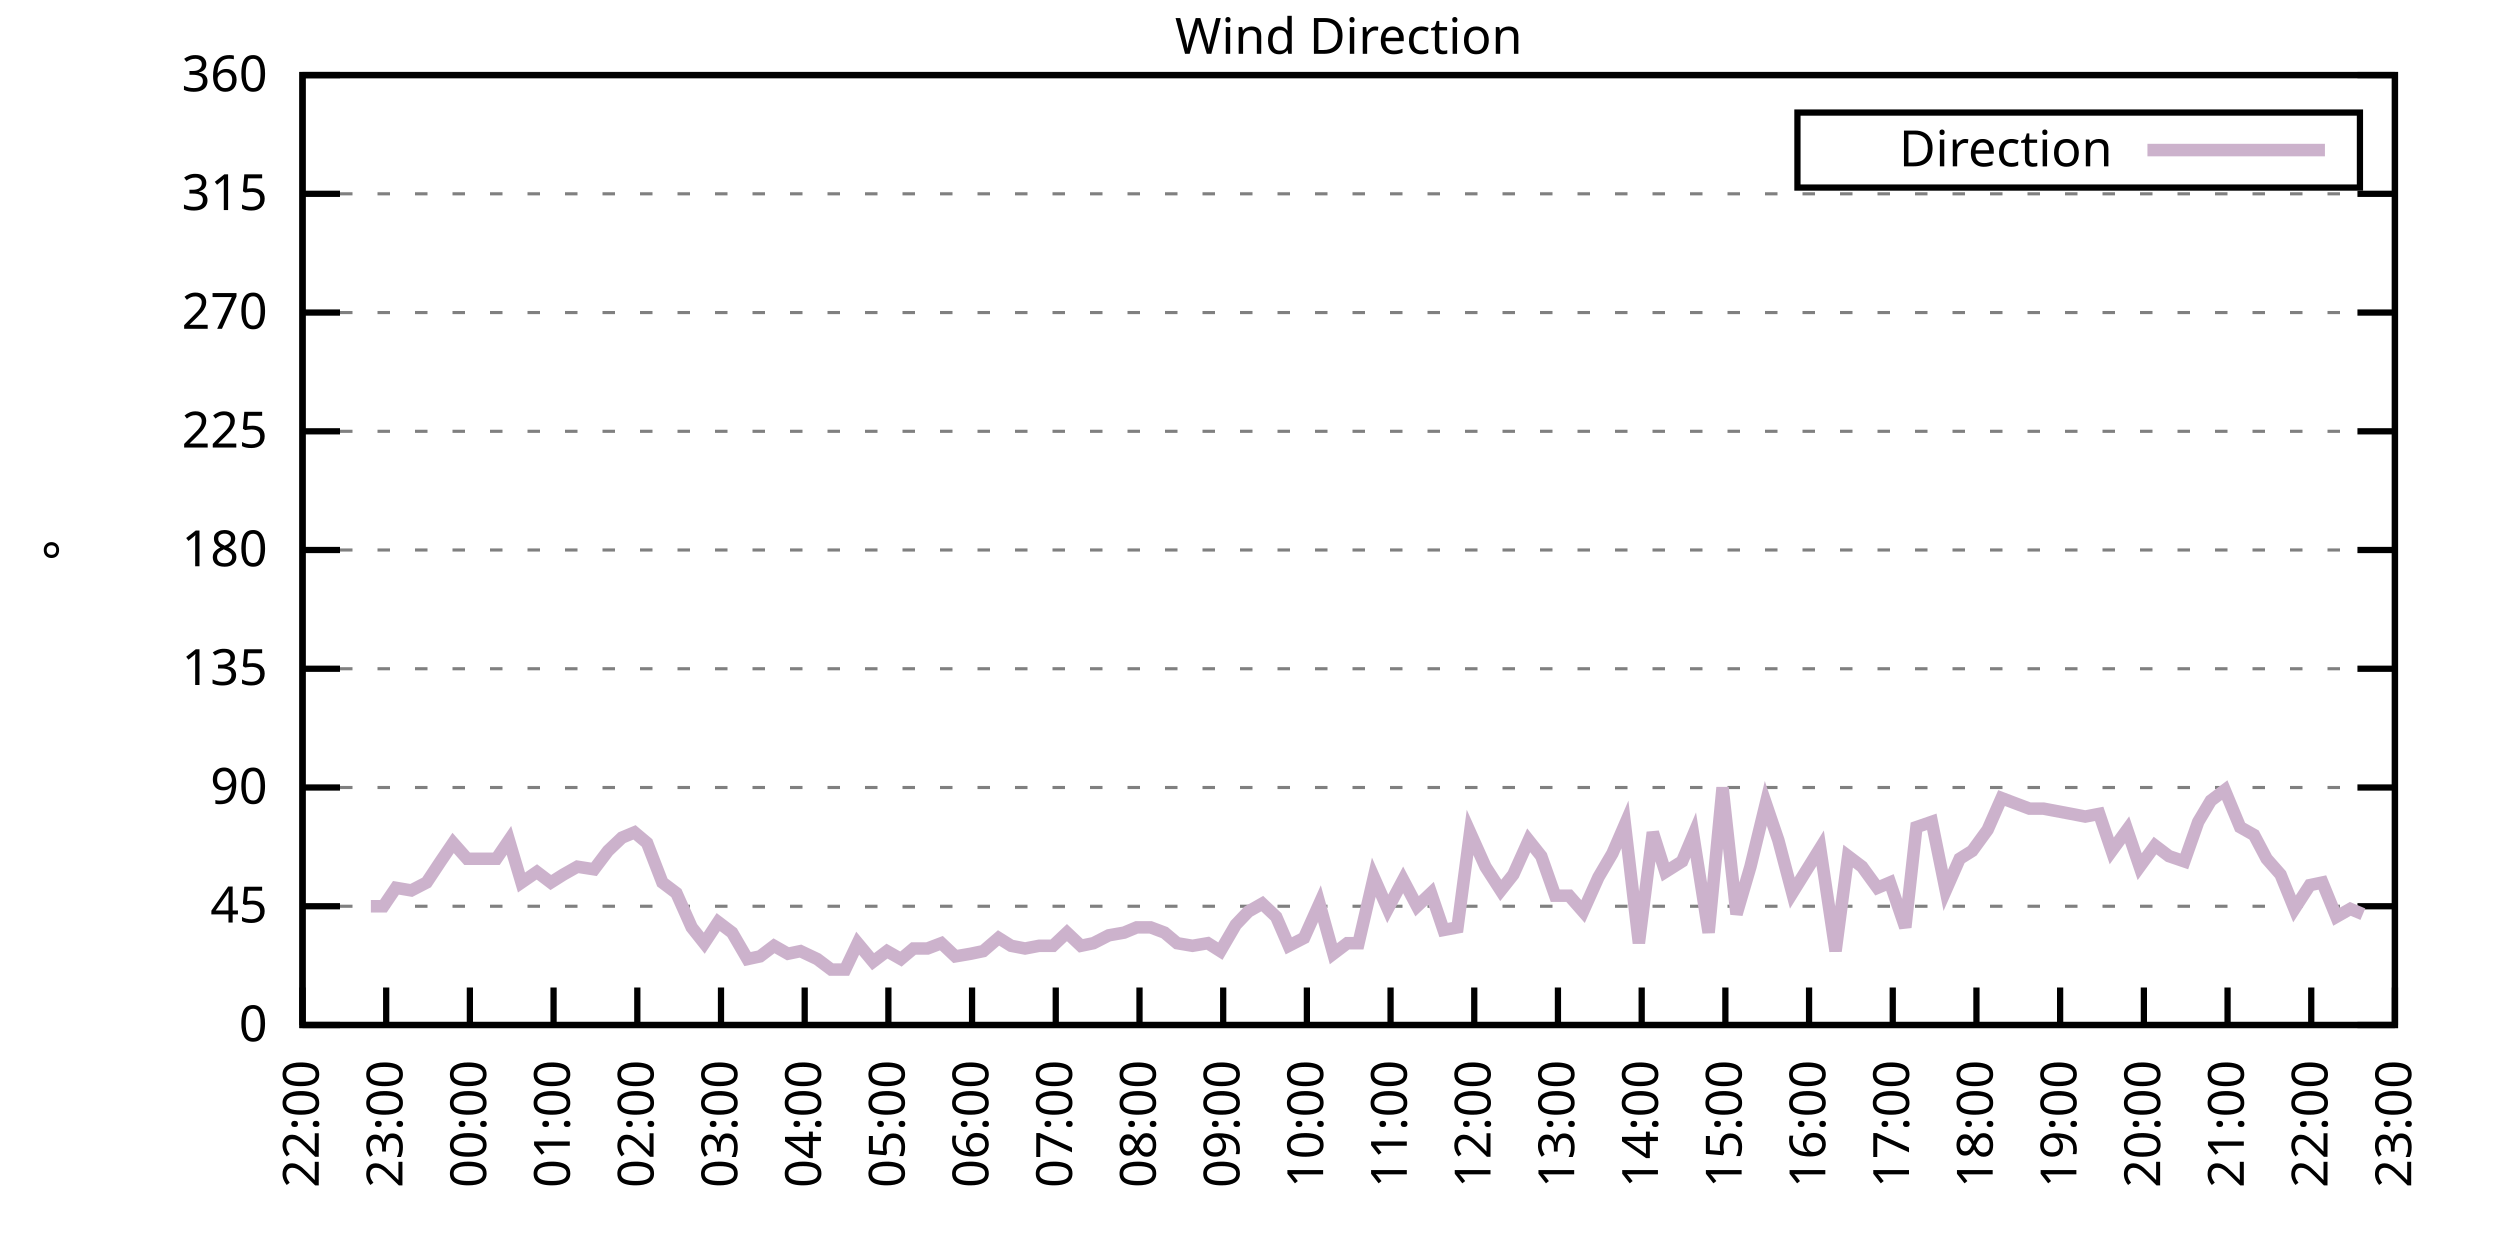
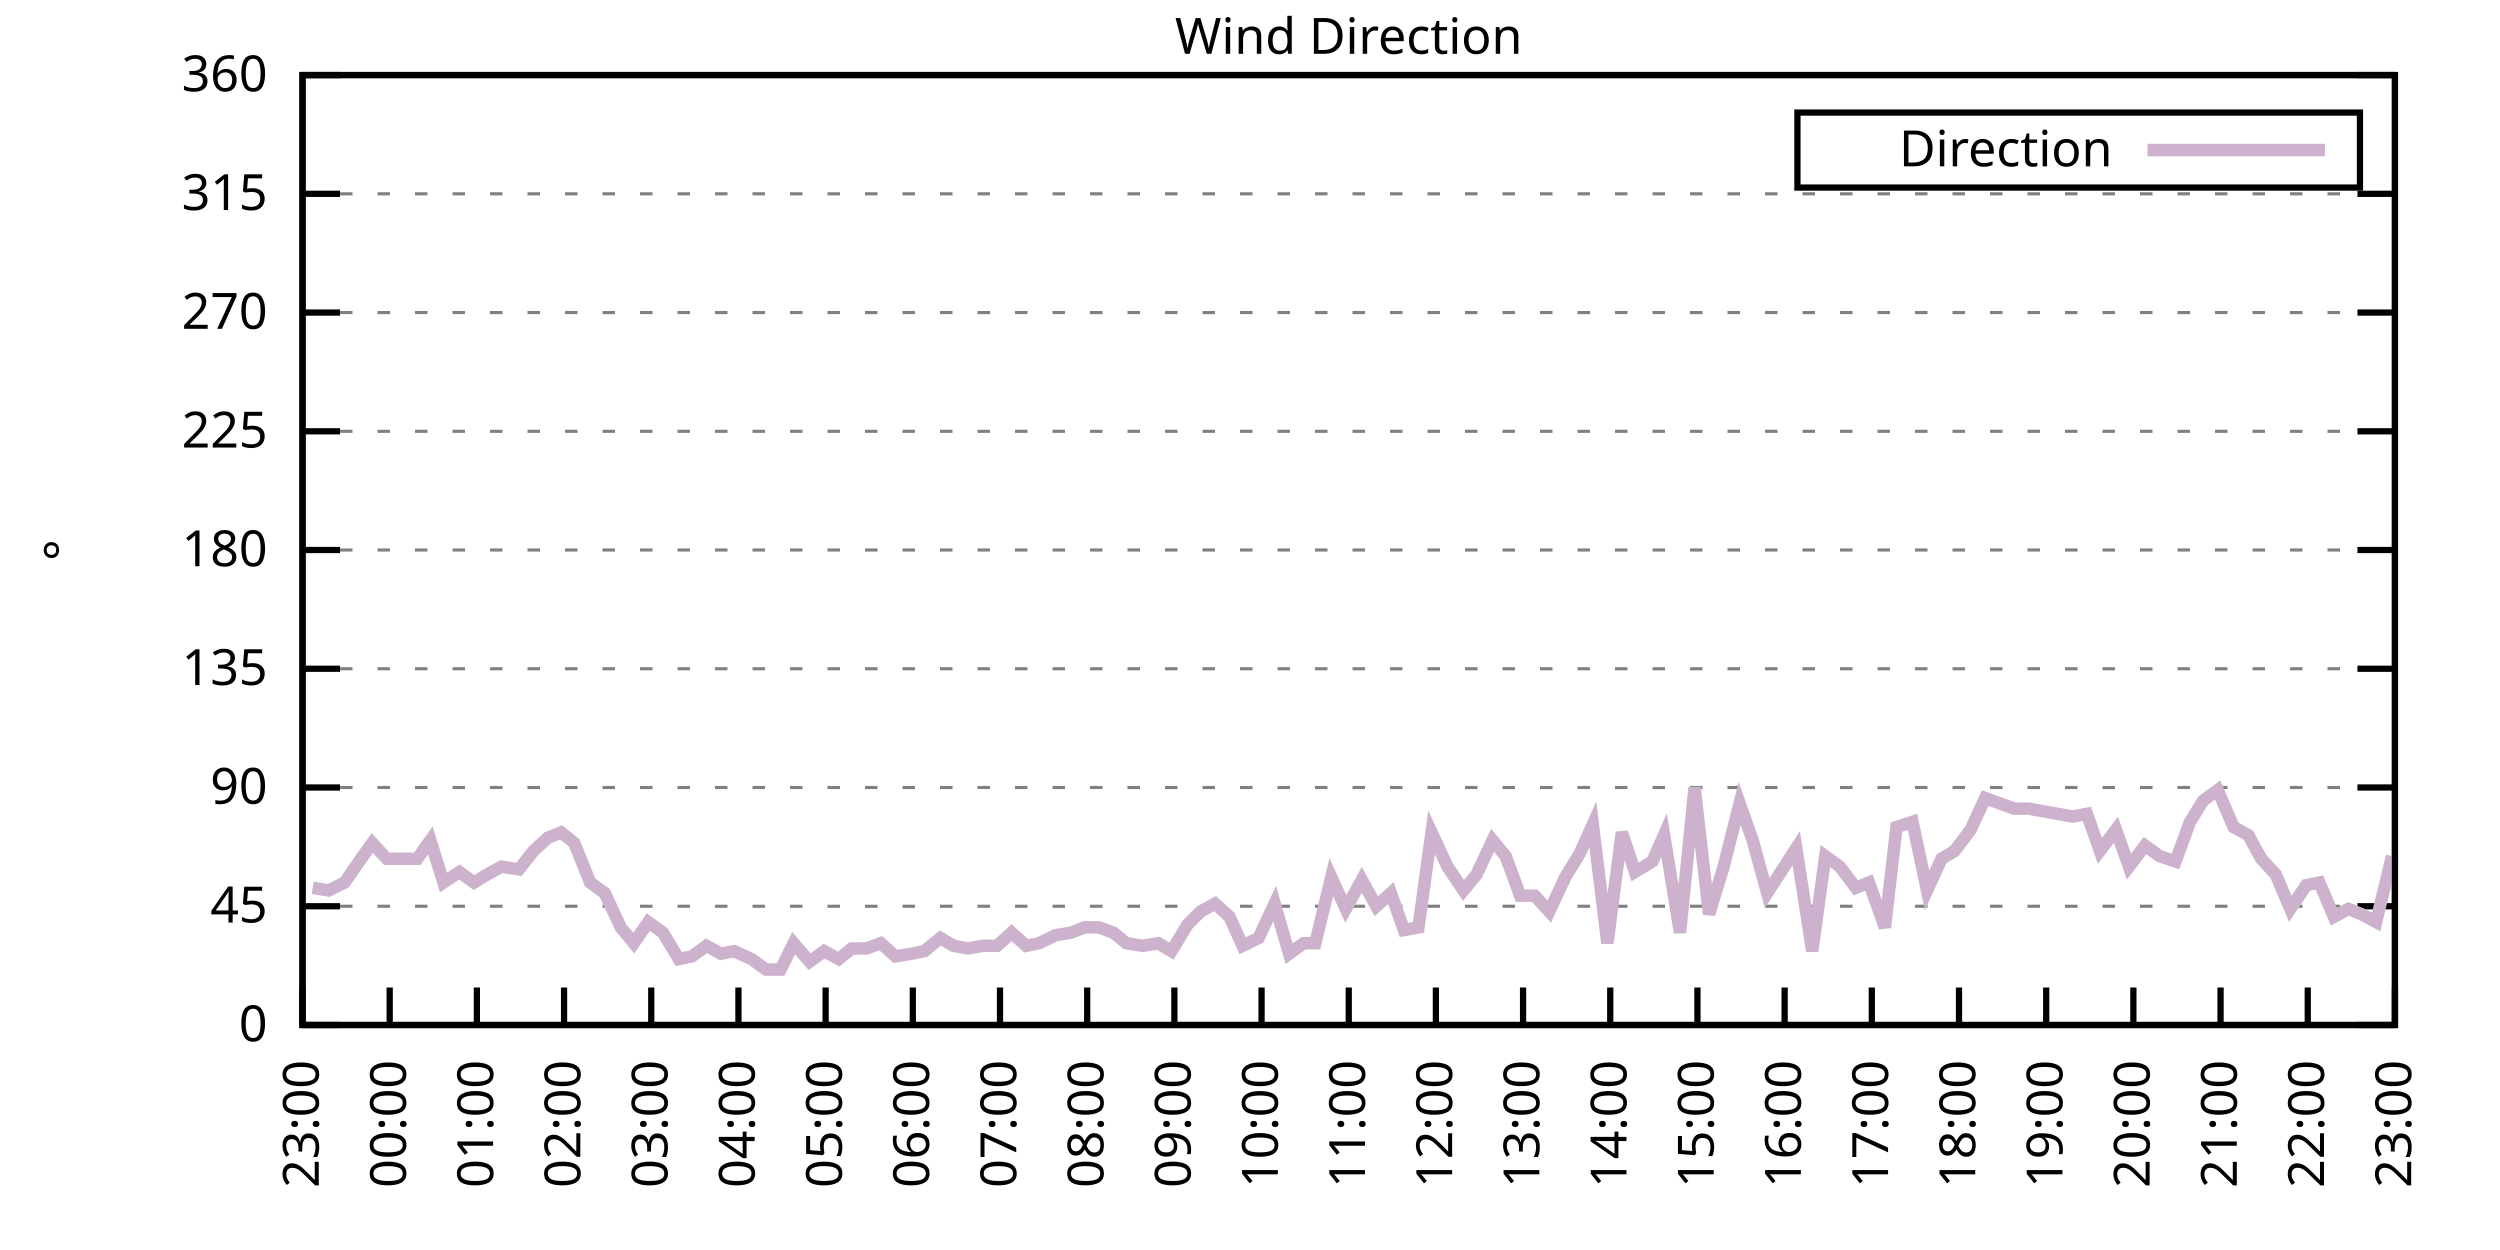
<svg xmlns="http://www.w3.org/2000/svg" xmlns:xlink="http://www.w3.org/1999/xlink" width="400" height="200" viewBox="0 0 400 200">
  <g id="gnuplot_canvas">
    <rect x="0" y="0" width="400" height="200" fill="none" />
    <defs>
      <circle id="gpDot" r="0.5" stroke-width="0.5" stroke="currentColor" />
      <path id="gpPt0" stroke-width="0.333" stroke="currentColor" d="M-1,0 h2 M0,-1 v2" />
      <path id="gpPt1" stroke-width="0.333" stroke="currentColor" d="M-1,-1 L1,1 M1,-1 L-1,1" />
      <path id="gpPt2" stroke-width="0.333" stroke="currentColor" d="M-1,0 L1,0 M0,-1 L0,1 M-1,-1 L1,1 M-1,1 L1,-1" />
      <rect id="gpPt3" stroke-width="0.333" stroke="currentColor" x="-1" y="-1" width="2" height="2" />
      <rect id="gpPt4" stroke-width="0.333" stroke="currentColor" fill="currentColor" x="-1" y="-1" width="2" height="2" />
      <circle id="gpPt5" stroke-width="0.333" stroke="currentColor" cx="0" cy="0" r="1" />
      <use xlink:href="#gpPt5" id="gpPt6" fill="currentColor" stroke="none" />
      <path id="gpPt7" stroke-width="0.333" stroke="currentColor" d="M0,-1.33 L-1.33,0.67 L1.33,0.67 z" />
      <use xlink:href="#gpPt7" id="gpPt8" fill="currentColor" stroke="none" />
      <use xlink:href="#gpPt7" id="gpPt9" stroke="currentColor" transform="rotate(180)" />
      <use xlink:href="#gpPt9" id="gpPt10" fill="currentColor" stroke="none" />
      <use xlink:href="#gpPt3" id="gpPt11" stroke="currentColor" transform="rotate(45)" />
      <use xlink:href="#gpPt11" id="gpPt12" fill="currentColor" stroke="none" />
      <path id="gpPt13" stroke-width="0.333" stroke="currentColor" d="M0,1.330 L1.265,0.411 L0.782,-1.067 L-0.782,-1.076 L-1.265,0.411 z" />
      <use xlink:href="#gpPt13" id="gpPt14" fill="currentColor" stroke="none" />
      <filter id="textbox" filterUnits="objectBoundingBox" x="0" y="0" height="1" width="1">
        <feFlood flood-color="white" flood-opacity="1" result="bgnd" />
        <feComposite in="SourceGraphic" in2="bgnd" operator="atop" />
      </filter>
      <filter id="greybox" filterUnits="objectBoundingBox" x="0" y="0" height="1" width="1">
        <feFlood flood-color="lightgrey" flood-opacity="1" result="grey" />
        <feComposite in="SourceGraphic" in2="grey" operator="atop" />
      </filter>
    </defs>
    <g fill="none" color="white" stroke="currentColor" stroke-width="1.00" stroke-linecap="butt" stroke-linejoin="miter">
</g>
    <g fill="none" color="black" stroke="currentColor" stroke-width="1.00" stroke-linecap="butt" stroke-linejoin="miter">
      <g stroke="none" shape-rendering="crispEdges">
        <polygon fill="rgb(255, 255, 255)" points="48.40,164.00 383.18,164.00 383.18,12.02 48.40,12.02 " />
      </g>
    </g>
    <g fill="none" color="black" stroke="currentColor" stroke-width="1.00" stroke-linecap="butt" stroke-linejoin="miter">
</g>
    <g fill="none" color="black" stroke="black" stroke-width="0.50" stroke-linecap="butt" stroke-linejoin="miter">
</g>
    <g fill="none" color="gray" stroke="currentColor" stroke-width="0.50" stroke-linecap="butt" stroke-linejoin="miter">
      <path stroke="gray" stroke-dasharray="2,4" class="gridline" d="M48.40,164.00 L383.19,164.00  " />
    </g>
    <g fill="none" color="gray" stroke="gray" stroke-width="1.00" stroke-linecap="butt" stroke-linejoin="miter">
</g>
    <g fill="none" color="black" stroke="currentColor" stroke-width="1.00" stroke-linecap="butt" stroke-linejoin="miter">
      <path stroke="black" d="M48.40,164.00 L54.40,164.00 M383.19,164.00 L377.19,164.00  " />
      <g transform="translate(42.80,166.60)" stroke="none" fill="black" font-family="Sans" font-size="8.00" text-anchor="end">
        <text>
          <tspan font-family="Sans"> 0</tspan>
        </text>
      </g>
    </g>
    <g fill="none" color="black" stroke="currentColor" stroke-width="1.00" stroke-linecap="butt" stroke-linejoin="miter">
</g>
    <g fill="none" color="black" stroke="black" stroke-width="0.50" stroke-linecap="butt" stroke-linejoin="miter">
</g>
    <g fill="none" color="gray" stroke="currentColor" stroke-width="0.50" stroke-linecap="butt" stroke-linejoin="miter">
      <path stroke="gray" stroke-dasharray="2,4" class="gridline" d="M48.40,145.00 L383.19,145.00  " />
    </g>
    <g fill="none" color="gray" stroke="gray" stroke-width="1.00" stroke-linecap="butt" stroke-linejoin="miter">
</g>
    <g fill="none" color="black" stroke="currentColor" stroke-width="1.00" stroke-linecap="butt" stroke-linejoin="miter">
      <path stroke="black" d="M48.40,145.00 L54.40,145.00 M383.19,145.00 L377.19,145.00  " />
      <g transform="translate(42.80,147.60)" stroke="none" fill="black" font-family="Sans" font-size="8.00" text-anchor="end">
        <text>
          <tspan font-family="Sans"> 45</tspan>
        </text>
      </g>
    </g>
    <g fill="none" color="black" stroke="currentColor" stroke-width="1.00" stroke-linecap="butt" stroke-linejoin="miter">
</g>
    <g fill="none" color="black" stroke="black" stroke-width="0.50" stroke-linecap="butt" stroke-linejoin="miter">
</g>
    <g fill="none" color="gray" stroke="currentColor" stroke-width="0.50" stroke-linecap="butt" stroke-linejoin="miter">
      <path stroke="gray" stroke-dasharray="2,4" class="gridline" d="M48.40,126.00 L383.19,126.00  " />
    </g>
    <g fill="none" color="gray" stroke="gray" stroke-width="1.00" stroke-linecap="butt" stroke-linejoin="miter">
</g>
    <g fill="none" color="black" stroke="currentColor" stroke-width="1.00" stroke-linecap="butt" stroke-linejoin="miter">
      <path stroke="black" d="M48.40,126.00 L54.40,126.00 M383.19,126.00 L377.19,126.00  " />
      <g transform="translate(42.80,128.60)" stroke="none" fill="black" font-family="Sans" font-size="8.00" text-anchor="end">
        <text>
          <tspan font-family="Sans"> 90</tspan>
        </text>
      </g>
    </g>
    <g fill="none" color="black" stroke="currentColor" stroke-width="1.00" stroke-linecap="butt" stroke-linejoin="miter">
</g>
    <g fill="none" color="black" stroke="black" stroke-width="0.50" stroke-linecap="butt" stroke-linejoin="miter">
</g>
    <g fill="none" color="gray" stroke="currentColor" stroke-width="0.50" stroke-linecap="butt" stroke-linejoin="miter">
      <path stroke="gray" stroke-dasharray="2,4" class="gridline" d="M48.40,107.00 L383.19,107.00  " />
    </g>
    <g fill="none" color="gray" stroke="gray" stroke-width="1.00" stroke-linecap="butt" stroke-linejoin="miter">
</g>
    <g fill="none" color="black" stroke="currentColor" stroke-width="1.00" stroke-linecap="butt" stroke-linejoin="miter">
      <path stroke="black" d="M48.40,107.00 L54.40,107.00 M383.19,107.00 L377.19,107.00  " />
      <g transform="translate(42.80,109.60)" stroke="none" fill="black" font-family="Sans" font-size="8.00" text-anchor="end">
        <text>
          <tspan font-family="Sans"> 135</tspan>
        </text>
      </g>
    </g>
    <g fill="none" color="black" stroke="currentColor" stroke-width="1.00" stroke-linecap="butt" stroke-linejoin="miter">
</g>
    <g fill="none" color="black" stroke="black" stroke-width="0.50" stroke-linecap="butt" stroke-linejoin="miter">
</g>
    <g fill="none" color="gray" stroke="currentColor" stroke-width="0.50" stroke-linecap="butt" stroke-linejoin="miter">
      <path stroke="gray" stroke-dasharray="2,4" class="gridline" d="M48.40,88.00 L383.19,88.00  " />
    </g>
    <g fill="none" color="gray" stroke="gray" stroke-width="1.00" stroke-linecap="butt" stroke-linejoin="miter">
</g>
    <g fill="none" color="black" stroke="currentColor" stroke-width="1.00" stroke-linecap="butt" stroke-linejoin="miter">
      <path stroke="black" d="M48.40,88.00 L54.40,88.00 M383.19,88.00 L377.19,88.00  " />
      <g transform="translate(42.80,90.60)" stroke="none" fill="black" font-family="Sans" font-size="8.00" text-anchor="end">
        <text>
          <tspan font-family="Sans"> 180</tspan>
        </text>
      </g>
    </g>
    <g fill="none" color="black" stroke="currentColor" stroke-width="1.00" stroke-linecap="butt" stroke-linejoin="miter">
</g>
    <g fill="none" color="black" stroke="black" stroke-width="0.50" stroke-linecap="butt" stroke-linejoin="miter">
</g>
    <g fill="none" color="gray" stroke="currentColor" stroke-width="0.50" stroke-linecap="butt" stroke-linejoin="miter">
      <path stroke="gray" stroke-dasharray="2,4" class="gridline" d="M48.40,69.01 L383.19,69.01  " />
    </g>
    <g fill="none" color="gray" stroke="gray" stroke-width="1.00" stroke-linecap="butt" stroke-linejoin="miter">
</g>
    <g fill="none" color="black" stroke="currentColor" stroke-width="1.00" stroke-linecap="butt" stroke-linejoin="miter">
      <path stroke="black" d="M48.40,69.01 L54.40,69.01 M383.19,69.01 L377.19,69.01  " />
      <g transform="translate(42.80,71.61)" stroke="none" fill="black" font-family="Sans" font-size="8.00" text-anchor="end">
        <text>
          <tspan font-family="Sans"> 225</tspan>
        </text>
      </g>
    </g>
    <g fill="none" color="black" stroke="currentColor" stroke-width="1.00" stroke-linecap="butt" stroke-linejoin="miter">
</g>
    <g fill="none" color="black" stroke="black" stroke-width="0.50" stroke-linecap="butt" stroke-linejoin="miter">
</g>
    <g fill="none" color="gray" stroke="currentColor" stroke-width="0.50" stroke-linecap="butt" stroke-linejoin="miter">
      <path stroke="gray" stroke-dasharray="2,4" class="gridline" d="M48.40,50.01 L383.19,50.01  " />
    </g>
    <g fill="none" color="gray" stroke="gray" stroke-width="1.00" stroke-linecap="butt" stroke-linejoin="miter">
</g>
    <g fill="none" color="black" stroke="currentColor" stroke-width="1.00" stroke-linecap="butt" stroke-linejoin="miter">
      <path stroke="black" d="M48.40,50.01 L54.40,50.01 M383.19,50.01 L377.19,50.01  " />
      <g transform="translate(42.80,52.61)" stroke="none" fill="black" font-family="Sans" font-size="8.00" text-anchor="end">
        <text>
          <tspan font-family="Sans"> 270</tspan>
        </text>
      </g>
    </g>
    <g fill="none" color="black" stroke="currentColor" stroke-width="1.00" stroke-linecap="butt" stroke-linejoin="miter">
</g>
    <g fill="none" color="black" stroke="black" stroke-width="0.50" stroke-linecap="butt" stroke-linejoin="miter">
</g>
    <g fill="none" color="gray" stroke="currentColor" stroke-width="0.50" stroke-linecap="butt" stroke-linejoin="miter">
      <path stroke="gray" stroke-dasharray="2,4" class="gridline" d="M48.40,31.01 L383.19,31.01  " />
    </g>
    <g fill="none" color="gray" stroke="gray" stroke-width="1.00" stroke-linecap="butt" stroke-linejoin="miter">
</g>
    <g fill="none" color="black" stroke="currentColor" stroke-width="1.00" stroke-linecap="butt" stroke-linejoin="miter">
      <path stroke="black" d="M48.40,31.01 L54.40,31.01 M383.19,31.01 L377.19,31.01  " />
      <g transform="translate(42.80,33.61)" stroke="none" fill="black" font-family="Sans" font-size="8.00" text-anchor="end">
        <text>
          <tspan font-family="Sans"> 315</tspan>
        </text>
      </g>
    </g>
    <g fill="none" color="black" stroke="currentColor" stroke-width="1.00" stroke-linecap="butt" stroke-linejoin="miter">
</g>
    <g fill="none" color="black" stroke="black" stroke-width="0.50" stroke-linecap="butt" stroke-linejoin="miter">
</g>
    <g fill="none" color="gray" stroke="currentColor" stroke-width="0.50" stroke-linecap="butt" stroke-linejoin="miter">
      <path stroke="gray" stroke-dasharray="2,4" class="gridline" d="M48.40,12.01 L383.19,12.01  " />
    </g>
    <g fill="none" color="gray" stroke="gray" stroke-width="1.00" stroke-linecap="butt" stroke-linejoin="miter">
</g>
    <g fill="none" color="black" stroke="currentColor" stroke-width="1.00" stroke-linecap="butt" stroke-linejoin="miter">
      <path stroke="black" d="M48.40,12.01 L54.40,12.01 M383.19,12.01 L377.19,12.01  " />
      <g transform="translate(42.80,14.61)" stroke="none" fill="black" font-family="Sans" font-size="8.00" text-anchor="end">
        <text>
          <tspan font-family="Sans"> 360</tspan>
        </text>
      </g>
    </g>
    <g fill="none" color="black" stroke="currentColor" stroke-width="1.00" stroke-linecap="butt" stroke-linejoin="miter">
      <path stroke="black" d="M48.40,164.00 L48.40,158.00  " />
      <g transform="translate(51.00,169.60) rotate(270.00)" stroke="none" fill="black" font-family="Sans" font-size="8.00" text-anchor="end">
        <text>
-           <tspan font-family="Sans">22:00</tspan>
-         </text>
-       </g>
-     </g>
-     <g fill="none" color="black" stroke="currentColor" stroke-width="1.00" stroke-linecap="butt" stroke-linejoin="miter">
-       <path stroke="black" d="M61.79,164.00 L61.79,158.00  " />
-       <g transform="translate(64.39,169.60) rotate(270.00)" stroke="none" fill="black" font-family="Sans" font-size="8.00" text-anchor="end">
-         <text>
          <tspan font-family="Sans">23:00</tspan>
        </text>
      </g>
    </g>
    <g fill="none" color="black" stroke="currentColor" stroke-width="1.00" stroke-linecap="butt" stroke-linejoin="miter">
-       <path stroke="black" d="M75.18,164.00 L75.18,158.00  " />
-       <g transform="translate(77.78,169.60) rotate(270.00)" stroke="none" fill="black" font-family="Sans" font-size="8.00" text-anchor="end">
+       <path stroke="black" d="M62.35,164.00 L62.35,158.00  " />
+       <g transform="translate(64.95,169.60) rotate(270.00)" stroke="none" fill="black" font-family="Sans" font-size="8.00" text-anchor="end">
        <text>
          <tspan font-family="Sans">00:00</tspan>
        </text>
      </g>
    </g>
    <g fill="none" color="black" stroke="currentColor" stroke-width="1.00" stroke-linecap="butt" stroke-linejoin="miter">
-       <path stroke="black" d="M88.57,164.00 L88.57,158.00  " />
-       <g transform="translate(91.17,169.60) rotate(270.00)" stroke="none" fill="black" font-family="Sans" font-size="8.00" text-anchor="end">
+       <path stroke="black" d="M76.30,164.00 L76.30,158.00  " />
+       <g transform="translate(78.90,169.60) rotate(270.00)" stroke="none" fill="black" font-family="Sans" font-size="8.00" text-anchor="end">
        <text>
          <tspan font-family="Sans">01:00</tspan>
        </text>
      </g>
    </g>
    <g fill="none" color="black" stroke="currentColor" stroke-width="1.00" stroke-linecap="butt" stroke-linejoin="miter">
-       <path stroke="black" d="M101.97,164.00 L101.97,158.00  " />
-       <g transform="translate(104.57,169.60) rotate(270.00)" stroke="none" fill="black" font-family="Sans" font-size="8.00" text-anchor="end">
+       <path stroke="black" d="M90.25,164.00 L90.25,158.00  " />
+       <g transform="translate(92.85,169.60) rotate(270.00)" stroke="none" fill="black" font-family="Sans" font-size="8.00" text-anchor="end">
        <text>
          <tspan font-family="Sans">02:00</tspan>
        </text>
      </g>
    </g>
    <g fill="none" color="black" stroke="currentColor" stroke-width="1.00" stroke-linecap="butt" stroke-linejoin="miter">
-       <path stroke="black" d="M115.36,164.00 L115.36,158.00  " />
-       <g transform="translate(117.96,169.60) rotate(270.00)" stroke="none" fill="black" font-family="Sans" font-size="8.00" text-anchor="end">
+       <path stroke="black" d="M104.20,164.00 L104.20,158.00  " />
+       <g transform="translate(106.80,169.60) rotate(270.00)" stroke="none" fill="black" font-family="Sans" font-size="8.00" text-anchor="end">
        <text>
          <tspan font-family="Sans">03:00</tspan>
        </text>
      </g>
    </g>
    <g fill="none" color="black" stroke="currentColor" stroke-width="1.00" stroke-linecap="butt" stroke-linejoin="miter">
-       <path stroke="black" d="M128.75,164.00 L128.75,158.00  " />
-       <g transform="translate(131.35,169.60) rotate(270.00)" stroke="none" fill="black" font-family="Sans" font-size="8.00" text-anchor="end">
+       <path stroke="black" d="M118.15,164.00 L118.15,158.00  " />
+       <g transform="translate(120.75,169.60) rotate(270.00)" stroke="none" fill="black" font-family="Sans" font-size="8.00" text-anchor="end">
        <text>
          <tspan font-family="Sans">04:00</tspan>
        </text>
      </g>
    </g>
    <g fill="none" color="black" stroke="currentColor" stroke-width="1.00" stroke-linecap="butt" stroke-linejoin="miter">
-       <path stroke="black" d="M142.14,164.00 L142.14,158.00  " />
-       <g transform="translate(144.74,169.60) rotate(270.00)" stroke="none" fill="black" font-family="Sans" font-size="8.00" text-anchor="end">
+       <path stroke="black" d="M132.10,164.00 L132.10,158.00  " />
+       <g transform="translate(134.70,169.60) rotate(270.00)" stroke="none" fill="black" font-family="Sans" font-size="8.00" text-anchor="end">
        <text>
          <tspan font-family="Sans">05:00</tspan>
        </text>
      </g>
    </g>
    <g fill="none" color="black" stroke="currentColor" stroke-width="1.00" stroke-linecap="butt" stroke-linejoin="miter">
-       <path stroke="black" d="M155.53,164.00 L155.53,158.00  " />
-       <g transform="translate(158.13,169.60) rotate(270.00)" stroke="none" fill="black" font-family="Sans" font-size="8.00" text-anchor="end">
+       <path stroke="black" d="M146.05,164.00 L146.05,158.00  " />
+       <g transform="translate(148.65,169.60) rotate(270.00)" stroke="none" fill="black" font-family="Sans" font-size="8.00" text-anchor="end">
        <text>
          <tspan font-family="Sans">06:00</tspan>
        </text>
      </g>
    </g>
    <g fill="none" color="black" stroke="currentColor" stroke-width="1.00" stroke-linecap="butt" stroke-linejoin="miter">
-       <path stroke="black" d="M168.92,164.00 L168.92,158.00  " />
-       <g transform="translate(171.52,169.60) rotate(270.00)" stroke="none" fill="black" font-family="Sans" font-size="8.00" text-anchor="end">
+       <path stroke="black" d="M160.00,164.00 L160.00,158.00  " />
+       <g transform="translate(162.60,169.60) rotate(270.00)" stroke="none" fill="black" font-family="Sans" font-size="8.00" text-anchor="end">
        <text>
          <tspan font-family="Sans">07:00</tspan>
        </text>
      </g>
    </g>
    <g fill="none" color="black" stroke="currentColor" stroke-width="1.00" stroke-linecap="butt" stroke-linejoin="miter">
-       <path stroke="black" d="M182.32,164.00 L182.32,158.00  " />
-       <g transform="translate(184.92,169.60) rotate(270.00)" stroke="none" fill="black" font-family="Sans" font-size="8.00" text-anchor="end">
+       <path stroke="black" d="M173.95,164.00 L173.95,158.00  " />
+       <g transform="translate(176.55,169.60) rotate(270.00)" stroke="none" fill="black" font-family="Sans" font-size="8.00" text-anchor="end">
        <text>
          <tspan font-family="Sans">08:00</tspan>
        </text>
      </g>
    </g>
    <g fill="none" color="black" stroke="currentColor" stroke-width="1.00" stroke-linecap="butt" stroke-linejoin="miter">
-       <path stroke="black" d="M195.71,164.00 L195.71,158.00  " />
-       <g transform="translate(198.31,169.60) rotate(270.00)" stroke="none" fill="black" font-family="Sans" font-size="8.00" text-anchor="end">
+       <path stroke="black" d="M187.90,164.00 L187.90,158.00  " />
+       <g transform="translate(190.50,169.60) rotate(270.00)" stroke="none" fill="black" font-family="Sans" font-size="8.00" text-anchor="end">
        <text>
          <tspan font-family="Sans">09:00</tspan>
        </text>
      </g>
    </g>
    <g fill="none" color="black" stroke="currentColor" stroke-width="1.00" stroke-linecap="butt" stroke-linejoin="miter">
-       <path stroke="black" d="M209.10,164.00 L209.10,158.00  " />
-       <g transform="translate(211.70,169.60) rotate(270.00)" stroke="none" fill="black" font-family="Sans" font-size="8.00" text-anchor="end">
+       <path stroke="black" d="M201.85,164.00 L201.85,158.00  " />
+       <g transform="translate(204.45,169.60) rotate(270.00)" stroke="none" fill="black" font-family="Sans" font-size="8.00" text-anchor="end">
        <text>
          <tspan font-family="Sans">10:00</tspan>
        </text>
      </g>
    </g>
    <g fill="none" color="black" stroke="currentColor" stroke-width="1.00" stroke-linecap="butt" stroke-linejoin="miter">
-       <path stroke="black" d="M222.49,164.00 L222.49,158.00  " />
-       <g transform="translate(225.09,169.60) rotate(270.00)" stroke="none" fill="black" font-family="Sans" font-size="8.00" text-anchor="end">
+       <path stroke="black" d="M215.80,164.00 L215.80,158.00  " />
+       <g transform="translate(218.40,169.60) rotate(270.00)" stroke="none" fill="black" font-family="Sans" font-size="8.00" text-anchor="end">
        <text>
          <tspan font-family="Sans">11:00</tspan>
        </text>
      </g>
    </g>
    <g fill="none" color="black" stroke="currentColor" stroke-width="1.00" stroke-linecap="butt" stroke-linejoin="miter">
-       <path stroke="black" d="M235.88,164.00 L235.88,158.00  " />
-       <g transform="translate(238.48,169.60) rotate(270.00)" stroke="none" fill="black" font-family="Sans" font-size="8.00" text-anchor="end">
+       <path stroke="black" d="M229.74,164.00 L229.74,158.00  " />
+       <g transform="translate(232.34,169.60) rotate(270.00)" stroke="none" fill="black" font-family="Sans" font-size="8.00" text-anchor="end">
        <text>
          <tspan font-family="Sans">12:00</tspan>
        </text>
      </g>
    </g>
    <g fill="none" color="black" stroke="currentColor" stroke-width="1.00" stroke-linecap="butt" stroke-linejoin="miter">
-       <path stroke="black" d="M249.27,164.00 L249.27,158.00  " />
-       <g transform="translate(251.87,169.60) rotate(270.00)" stroke="none" fill="black" font-family="Sans" font-size="8.00" text-anchor="end">
+       <path stroke="black" d="M243.69,164.00 L243.69,158.00  " />
+       <g transform="translate(246.29,169.60) rotate(270.00)" stroke="none" fill="black" font-family="Sans" font-size="8.00" text-anchor="end">
        <text>
          <tspan font-family="Sans">13:00</tspan>
        </text>
      </g>
    </g>
    <g fill="none" color="black" stroke="currentColor" stroke-width="1.00" stroke-linecap="butt" stroke-linejoin="miter">
-       <path stroke="black" d="M262.67,164.00 L262.67,158.00  " />
-       <g transform="translate(265.27,169.60) rotate(270.00)" stroke="none" fill="black" font-family="Sans" font-size="8.00" text-anchor="end">
+       <path stroke="black" d="M257.64,164.00 L257.64,158.00  " />
+       <g transform="translate(260.24,169.60) rotate(270.00)" stroke="none" fill="black" font-family="Sans" font-size="8.00" text-anchor="end">
        <text>
          <tspan font-family="Sans">14:00</tspan>
        </text>
      </g>
    </g>
    <g fill="none" color="black" stroke="currentColor" stroke-width="1.00" stroke-linecap="butt" stroke-linejoin="miter">
-       <path stroke="black" d="M276.06,164.00 L276.06,158.00  " />
-       <g transform="translate(278.66,169.60) rotate(270.00)" stroke="none" fill="black" font-family="Sans" font-size="8.00" text-anchor="end">
+       <path stroke="black" d="M271.59,164.00 L271.59,158.00  " />
+       <g transform="translate(274.19,169.60) rotate(270.00)" stroke="none" fill="black" font-family="Sans" font-size="8.00" text-anchor="end">
        <text>
          <tspan font-family="Sans">15:00</tspan>
        </text>
      </g>
    </g>
    <g fill="none" color="black" stroke="currentColor" stroke-width="1.00" stroke-linecap="butt" stroke-linejoin="miter">
-       <path stroke="black" d="M289.45,164.00 L289.45,158.00  " />
-       <g transform="translate(292.05,169.60) rotate(270.00)" stroke="none" fill="black" font-family="Sans" font-size="8.00" text-anchor="end">
+       <path stroke="black" d="M285.54,164.00 L285.54,158.00  " />
+       <g transform="translate(288.14,169.60) rotate(270.00)" stroke="none" fill="black" font-family="Sans" font-size="8.00" text-anchor="end">
        <text>
          <tspan font-family="Sans">16:00</tspan>
        </text>
      </g>
    </g>
    <g fill="none" color="black" stroke="currentColor" stroke-width="1.00" stroke-linecap="butt" stroke-linejoin="miter">
-       <path stroke="black" d="M302.84,164.00 L302.84,158.00  " />
-       <g transform="translate(305.44,169.60) rotate(270.00)" stroke="none" fill="black" font-family="Sans" font-size="8.00" text-anchor="end">
+       <path stroke="black" d="M299.49,164.00 L299.49,158.00  " />
+       <g transform="translate(302.09,169.60) rotate(270.00)" stroke="none" fill="black" font-family="Sans" font-size="8.00" text-anchor="end">
        <text>
          <tspan font-family="Sans">17:00</tspan>
        </text>
      </g>
    </g>
    <g fill="none" color="black" stroke="currentColor" stroke-width="1.00" stroke-linecap="butt" stroke-linejoin="miter">
-       <path stroke="black" d="M316.23,164.00 L316.23,158.00  " />
-       <g transform="translate(318.83,169.60) rotate(270.00)" stroke="none" fill="black" font-family="Sans" font-size="8.00" text-anchor="end">
+       <path stroke="black" d="M313.44,164.00 L313.44,158.00  " />
+       <g transform="translate(316.04,169.60) rotate(270.00)" stroke="none" fill="black" font-family="Sans" font-size="8.00" text-anchor="end">
        <text>
          <tspan font-family="Sans">18:00</tspan>
        </text>
      </g>
    </g>
    <g fill="none" color="black" stroke="currentColor" stroke-width="1.00" stroke-linecap="butt" stroke-linejoin="miter">
-       <path stroke="black" d="M329.62,164.00 L329.62,158.00  " />
-       <g transform="translate(332.22,169.60) rotate(270.00)" stroke="none" fill="black" font-family="Sans" font-size="8.00" text-anchor="end">
+       <path stroke="black" d="M327.39,164.00 L327.39,158.00  " />
+       <g transform="translate(329.99,169.60) rotate(270.00)" stroke="none" fill="black" font-family="Sans" font-size="8.00" text-anchor="end">
        <text>
          <tspan font-family="Sans">19:00</tspan>
        </text>
      </g>
    </g>
    <g fill="none" color="black" stroke="currentColor" stroke-width="1.00" stroke-linecap="butt" stroke-linejoin="miter">
-       <path stroke="black" d="M343.02,164.00 L343.02,158.00  " />
-       <g transform="translate(345.62,169.60) rotate(270.00)" stroke="none" fill="black" font-family="Sans" font-size="8.00" text-anchor="end">
+       <path stroke="black" d="M341.34,164.00 L341.34,158.00  " />
+       <g transform="translate(343.94,169.60) rotate(270.00)" stroke="none" fill="black" font-family="Sans" font-size="8.00" text-anchor="end">
        <text>
          <tspan font-family="Sans">20:00</tspan>
        </text>
      </g>
    </g>
    <g fill="none" color="black" stroke="currentColor" stroke-width="1.00" stroke-linecap="butt" stroke-linejoin="miter">
-       <path stroke="black" d="M356.41,164.00 L356.41,158.00  " />
-       <g transform="translate(359.01,169.60) rotate(270.00)" stroke="none" fill="black" font-family="Sans" font-size="8.00" text-anchor="end">
+       <path stroke="black" d="M355.29,164.00 L355.29,158.00  " />
+       <g transform="translate(357.89,169.60) rotate(270.00)" stroke="none" fill="black" font-family="Sans" font-size="8.00" text-anchor="end">
        <text>
          <tspan font-family="Sans">21:00</tspan>
        </text>
      </g>
    </g>
    <g fill="none" color="black" stroke="currentColor" stroke-width="1.00" stroke-linecap="butt" stroke-linejoin="miter">
-       <path stroke="black" d="M369.80,164.00 L369.80,158.00  " />
-       <g transform="translate(372.40,169.60) rotate(270.00)" stroke="none" fill="black" font-family="Sans" font-size="8.00" text-anchor="end">
+       <path stroke="black" d="M369.24,164.00 L369.24,158.00  " />
+       <g transform="translate(371.84,169.60) rotate(270.00)" stroke="none" fill="black" font-family="Sans" font-size="8.00" text-anchor="end">
        <text>
          <tspan font-family="Sans">22:00</tspan>
        </text>
      </g>
    </g>
    <g fill="none" color="black" stroke="currentColor" stroke-width="1.00" stroke-linecap="butt" stroke-linejoin="miter">
      <path stroke="black" d="M383.19,164.00 L383.19,158.00  " />
      <g transform="translate(385.79,169.60) rotate(270.00)" stroke="none" fill="black" font-family="Sans" font-size="8.00" text-anchor="end">
        <text>
          <tspan font-family="Sans">23:00</tspan>
        </text>
      </g>
    </g>
    <g fill="none" color="black" stroke="currentColor" stroke-width="1.00" stroke-linecap="butt" stroke-linejoin="miter">
</g>
    <g fill="none" color="black" stroke="currentColor" stroke-width="1.00" stroke-linecap="butt" stroke-linejoin="miter">
      <path stroke="black" d="M48.40,12.01 L48.40,164.00 L383.19,164.00 L383.19,12.01 L48.40,12.01 Z  " />
    </g>
    <g fill="none" color="black" stroke="currentColor" stroke-width="1.00" stroke-linecap="butt" stroke-linejoin="miter">
</g>
    <g fill="none" color="black" stroke="currentColor" stroke-width="1.00" stroke-linecap="butt" stroke-linejoin="miter">
      <path stroke="black" d="M287.59,30.01 L287.59,18.01 L377.59,18.01 L377.59,30.01 L287.59,30.01 Z  " />
    </g>
    <g id="Wind_direction_plot_1">
      <g fill="none" color="white" stroke="black" stroke-width="2.00" stroke-linecap="butt" stroke-linejoin="miter">
</g>
      <g fill="none" color="black" stroke="currentColor" stroke-width="2.00" stroke-linecap="butt" stroke-linejoin="miter">
        <g transform="translate(337.99,26.61)" stroke="none" fill="black" font-family="Sans" font-size="8.00" text-anchor="end">
          <text>
            <tspan font-family="Sans">Direction</tspan>
          </text>
        </g>
      </g>
      <g fill="none" color="black" stroke="currentColor" stroke-width="2.00" stroke-linecap="butt" stroke-linejoin="miter">
-         <path stroke="rgb(204, 178, 204)" d="M343.59,24.01 L371.99,24.01 M59.34,145.00 L61.35,145.00 L63.35,142.05 L65.81,142.47 L68.26,141.20 L70.50,137.82   L72.50,134.87 L74.74,137.40 L79.42,137.40 L81.43,134.45 L83.44,141.20 L85.90,139.51 L88.13,141.20 L90.14,139.93   L92.37,138.67 L95.05,139.09 L97.28,136.14 L99.51,134.02 L101.52,133.18 L103.53,134.87 L105.98,141.20 L108.22,142.89   L110.67,148.38 L112.68,150.91 L114.91,147.53 L117.14,149.22 L119.60,153.45 L121.61,153.02 L123.84,151.33 L126.07,152.60   L128.08,152.18 L130.76,153.45 L132.99,155.13 L135.22,155.13 L137.23,150.91 L139.69,153.87 L141.92,152.18 L144.15,153.45   L146.16,151.76 L148.39,151.76 L150.62,150.91 L152.85,153.02 L155.31,152.60 L157.32,152.18 L159.77,150.07 L161.78,151.33   L164.01,151.76 L166.25,151.33 L168.48,151.33 L170.71,149.22 L172.94,151.33 L174.95,150.91 L177.41,149.65 L179.86,149.22   L181.87,148.38 L184.10,148.38 L186.33,149.22 L188.34,150.91 L190.80,151.33 L193.25,150.91 L195.26,152.18 L197.72,147.96   L199.73,145.85 L201.96,144.58 L204.19,146.69 L206.20,151.33 L208.65,150.07 L211.11,144.58 L213.34,152.60 L215.57,150.91   L217.36,150.91 L219.81,140.36 L222.04,145.42 L224.50,140.78 L226.73,145.00 L228.96,142.89 L230.97,148.80 L233.20,148.38   L235.21,133.18 L237.67,138.67 L240.12,142.47 L242.13,139.93 L244.59,134.45 L246.60,136.98 L248.83,143.31 L251.06,143.31   L253.29,145.85 L255.75,140.36 L257.98,136.56 L259.99,131.91 L262.22,150.91 L264.45,133.18 L266.46,139.51 L269.14,137.82   L270.92,133.60 L273.38,149.22 L275.61,126.00 L277.84,146.27 L280.07,138.67 L282.53,128.54 L284.54,134.45 L286.77,142.89   L291.23,135.71 L293.69,152.18 L295.70,136.98 L297.93,138.67 L300.39,142.05 L302.39,141.20 L304.85,148.38 L306.63,132.34   L309.09,131.49 L311.32,142.47 L313.55,137.40 L315.56,136.14 L318.02,132.76 L320.25,127.69 L322.48,128.54 L324.71,129.38   L326.95,129.38 L329.18,129.80 L331.41,130.22 L333.64,130.65 L335.87,130.22 L337.88,136.14 L340.34,132.76 L342.35,138.67   L344.80,135.29 L347.03,136.98 L349.49,137.82 L351.72,131.49 L353.73,128.11 L355.96,126.42 L358.42,132.34 L360.65,133.60   L362.66,137.40 L364.89,139.93 L367.12,145.42 L369.58,141.62 L371.58,141.20 L373.82,146.69 L376.05,145.42 L378.06,146.27    " />
+         <path stroke="rgb(204, 178, 204)" d="M343.59,24.01 L371.99,24.01 M50.03,142.05 L52.58,142.47 L55.14,141.20 L57.47,137.82 L59.56,134.87 L61.88,137.40   L66.77,137.40 L68.86,134.45 L70.95,141.20 L73.51,139.51 L75.83,141.20 L77.93,139.93 L80.25,138.67 L83.04,139.09   L85.37,136.14 L87.69,134.02 L89.78,133.18 L91.88,134.87 L94.43,141.20 L96.76,142.89 L99.32,148.38 L101.41,150.91   L103.73,147.53 L106.06,149.22 L108.62,153.45 L110.71,153.02 L113.03,151.33 L115.36,152.60 L117.45,152.18 L120.24,153.45   L122.57,155.13 L124.89,155.13 L126.98,150.91 L129.54,153.87 L131.87,152.18 L134.19,153.45 L136.28,151.76 L138.61,151.76   L140.93,150.91 L143.26,153.02 L145.81,152.60 L147.91,152.18 L150.46,150.07 L152.56,151.33 L154.88,151.76 L157.21,151.33   L159.53,151.33 L161.86,149.22 L164.18,151.33 L166.27,150.91 L168.83,149.65 L171.39,149.22 L173.48,148.38 L175.81,148.38   L178.13,149.22 L180.22,150.91 L182.78,151.33 L185.34,150.91 L187.43,152.18 L189.99,147.96 L192.08,145.85 L194.41,144.58   L196.73,146.69 L198.82,151.33 L201.38,150.07 L203.94,144.58 L206.26,152.60 L208.59,150.91 L210.45,150.91 L213.01,140.36   L215.33,145.42 L217.89,140.78 L220.21,145.00 L222.54,142.89 L224.63,148.80 L226.95,148.38 L229.05,133.18 L231.60,138.67   L234.16,142.47 L236.25,139.93 L238.81,134.45 L240.90,136.98 L243.23,143.31 L245.55,143.31 L247.88,145.85 L250.44,140.36   L252.76,136.56 L254.85,131.91 L257.18,150.91 L259.50,133.18 L261.60,139.51 L264.39,137.82 L266.25,133.60 L268.80,149.22   L271.13,126.00 L273.45,146.27 L275.78,138.67 L278.34,128.54 L280.43,134.45 L282.75,142.89 L287.40,135.71 L289.96,152.18   L292.05,136.98 L294.38,138.67 L296.94,142.05 L299.03,141.20 L301.58,148.38 L303.44,132.34 L306.00,131.49 L308.33,142.47   L310.65,137.40 L312.74,136.14 L315.30,132.76 L317.63,127.69 L319.95,128.54 L322.28,129.38 L324.60,129.38 L326.93,129.80   L329.25,130.22 L331.58,130.65 L333.90,130.22 L335.99,136.14 L338.55,132.76 L340.64,138.67 L343.20,135.29 L345.53,136.98   L348.08,137.82 L350.41,131.49 L352.50,128.11 L354.83,126.42 L357.38,132.34 L359.71,133.60 L361.80,137.40 L364.13,139.93   L366.45,145.42 L369.01,141.62 L371.10,141.20 L373.43,146.69 L375.75,145.42 L377.84,146.27 L380.17,147.53 L382.73,136.98    " />
      </g>
    </g>
    <g fill="none" color="black" stroke="currentColor" stroke-width="2.00" stroke-linecap="butt" stroke-linejoin="miter">
</g>
    <g fill="none" color="black" stroke="black" stroke-width="1.00" stroke-linecap="butt" stroke-linejoin="miter">
</g>
    <g fill="none" color="black" stroke="currentColor" stroke-width="1.00" stroke-linecap="butt" stroke-linejoin="miter">
      <path stroke="black" d="M48.40,12.01 L48.40,164.00 L383.19,164.00 L383.19,12.01 L48.40,12.01 Z  " />
      <g transform="translate(12.80,88.01) rotate(270.00)" stroke="none" fill="black" font-family="Sans" font-size="8.00" text-anchor="middle">
        <text>
          <tspan font-family="Sans">°</tspan>
        </text>
      </g>
    </g>
    <g fill="none" color="black" stroke="currentColor" stroke-width="1.00" stroke-linecap="butt" stroke-linejoin="miter">
</g>
    <g fill="none" color="black" stroke="currentColor" stroke-width="1.00" stroke-linecap="butt" stroke-linejoin="miter">
      <g transform="translate(215.79,8.61)" stroke="none" fill="black" font-family="Sans" font-size="8.00" text-anchor="middle">
        <text>
          <tspan font-family="Sans">Wind Direction</tspan>
        </text>
      </g>
    </g>
    <g fill="none" color="black" stroke="currentColor" stroke-width="1.00" stroke-linecap="butt" stroke-linejoin="miter">
</g>
  </g>
</svg>
